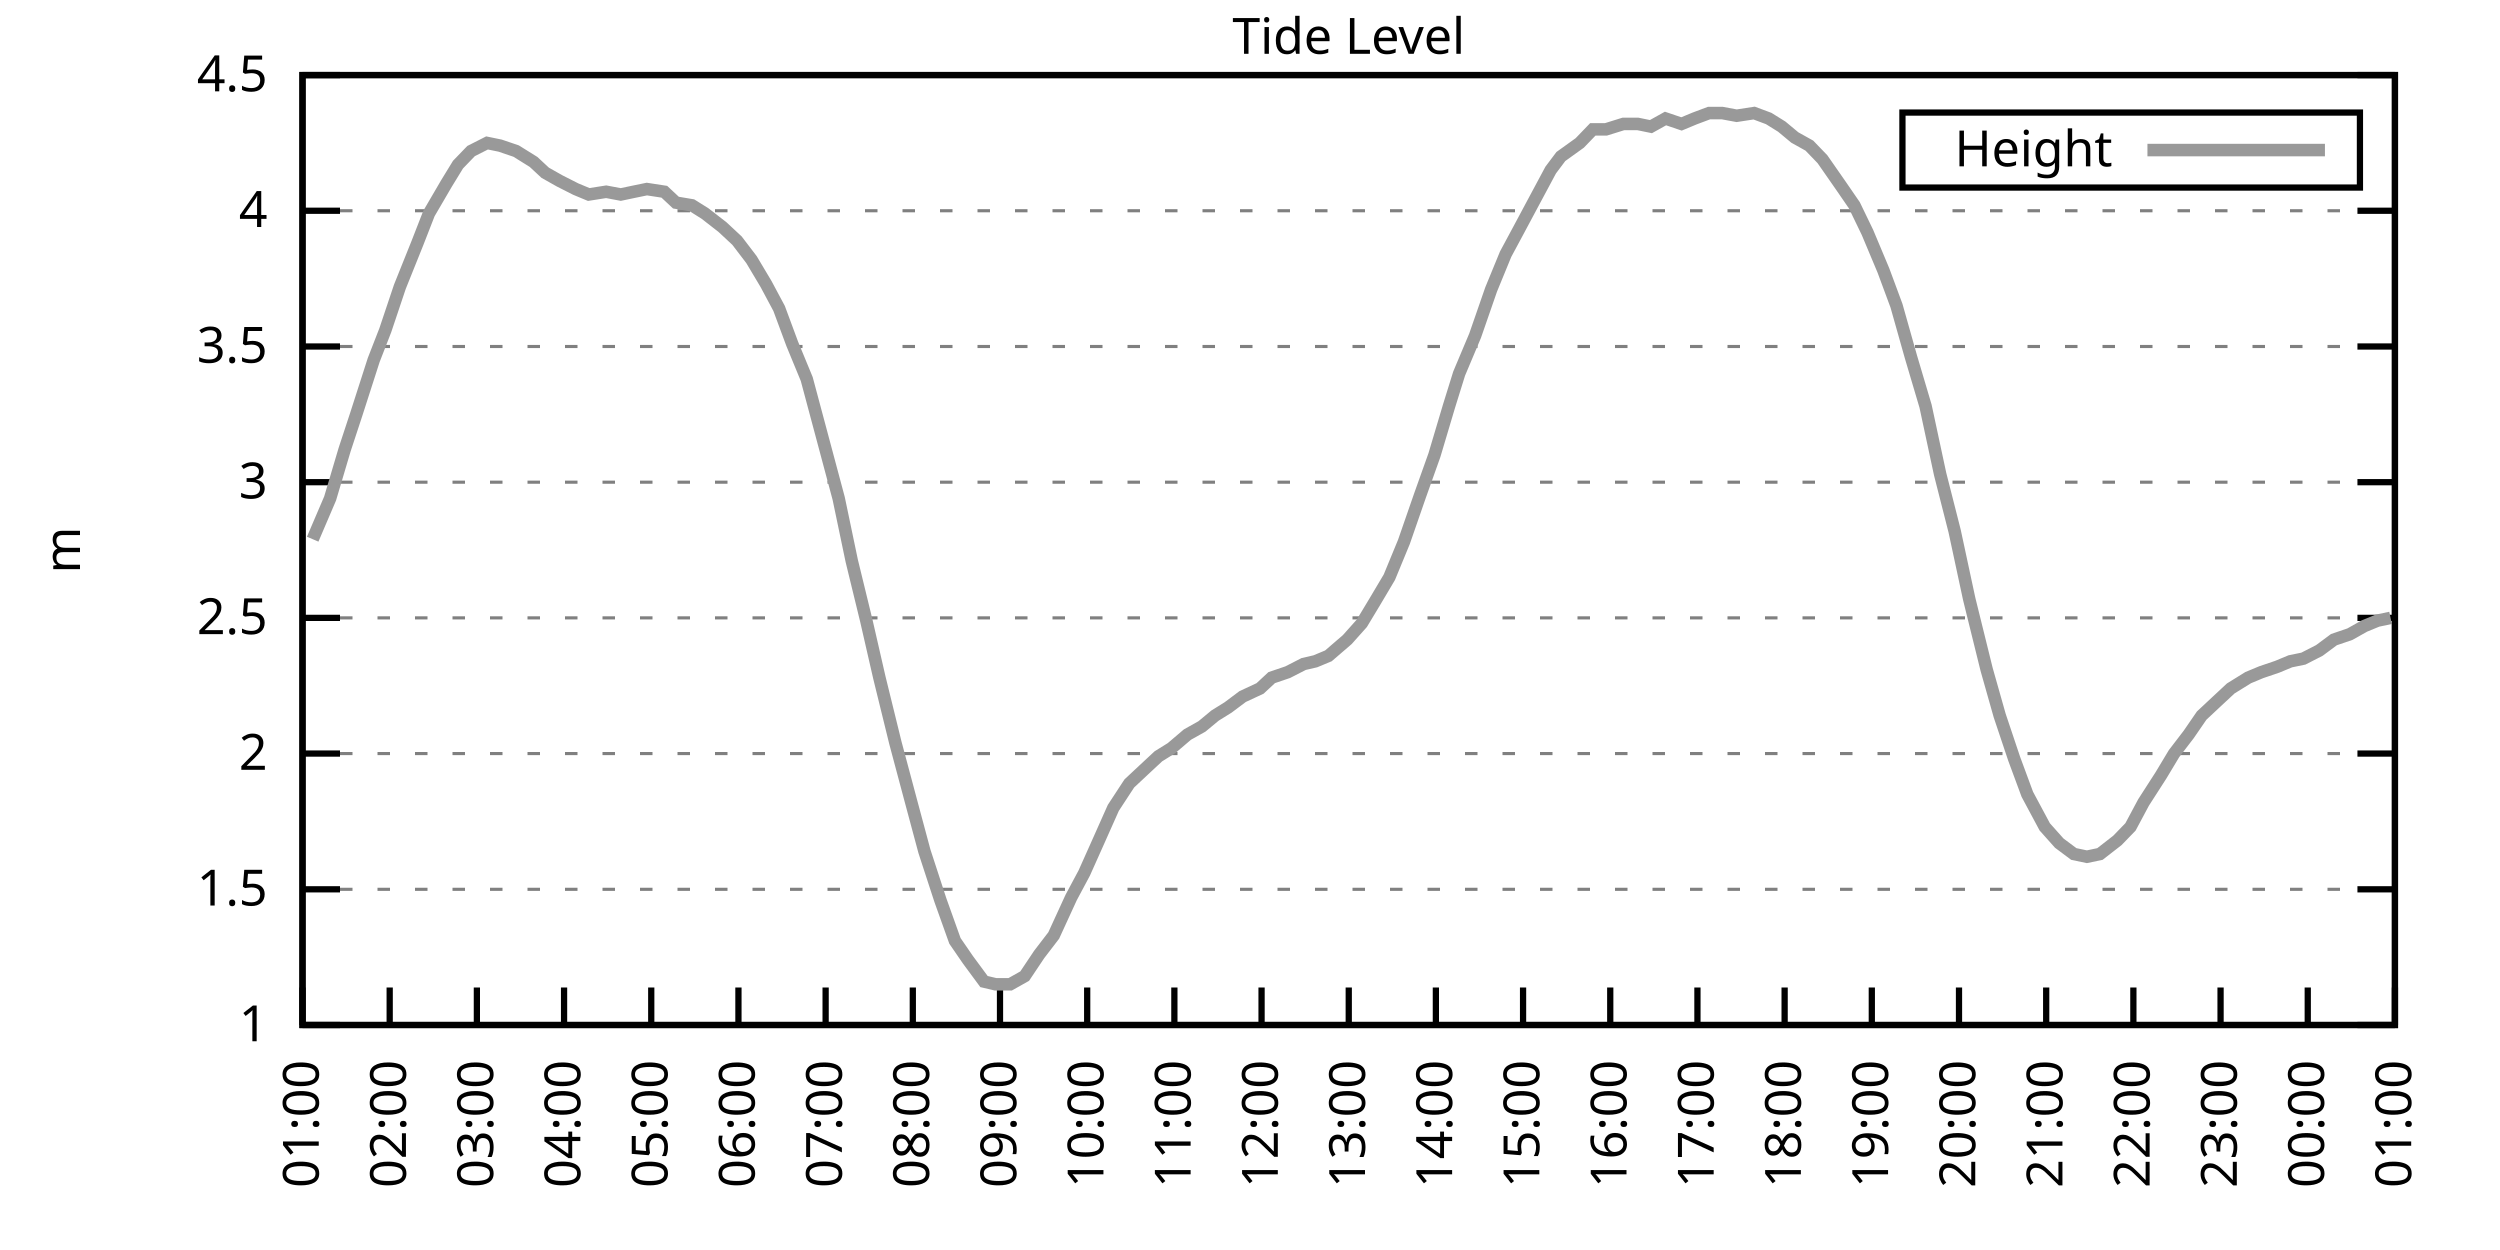
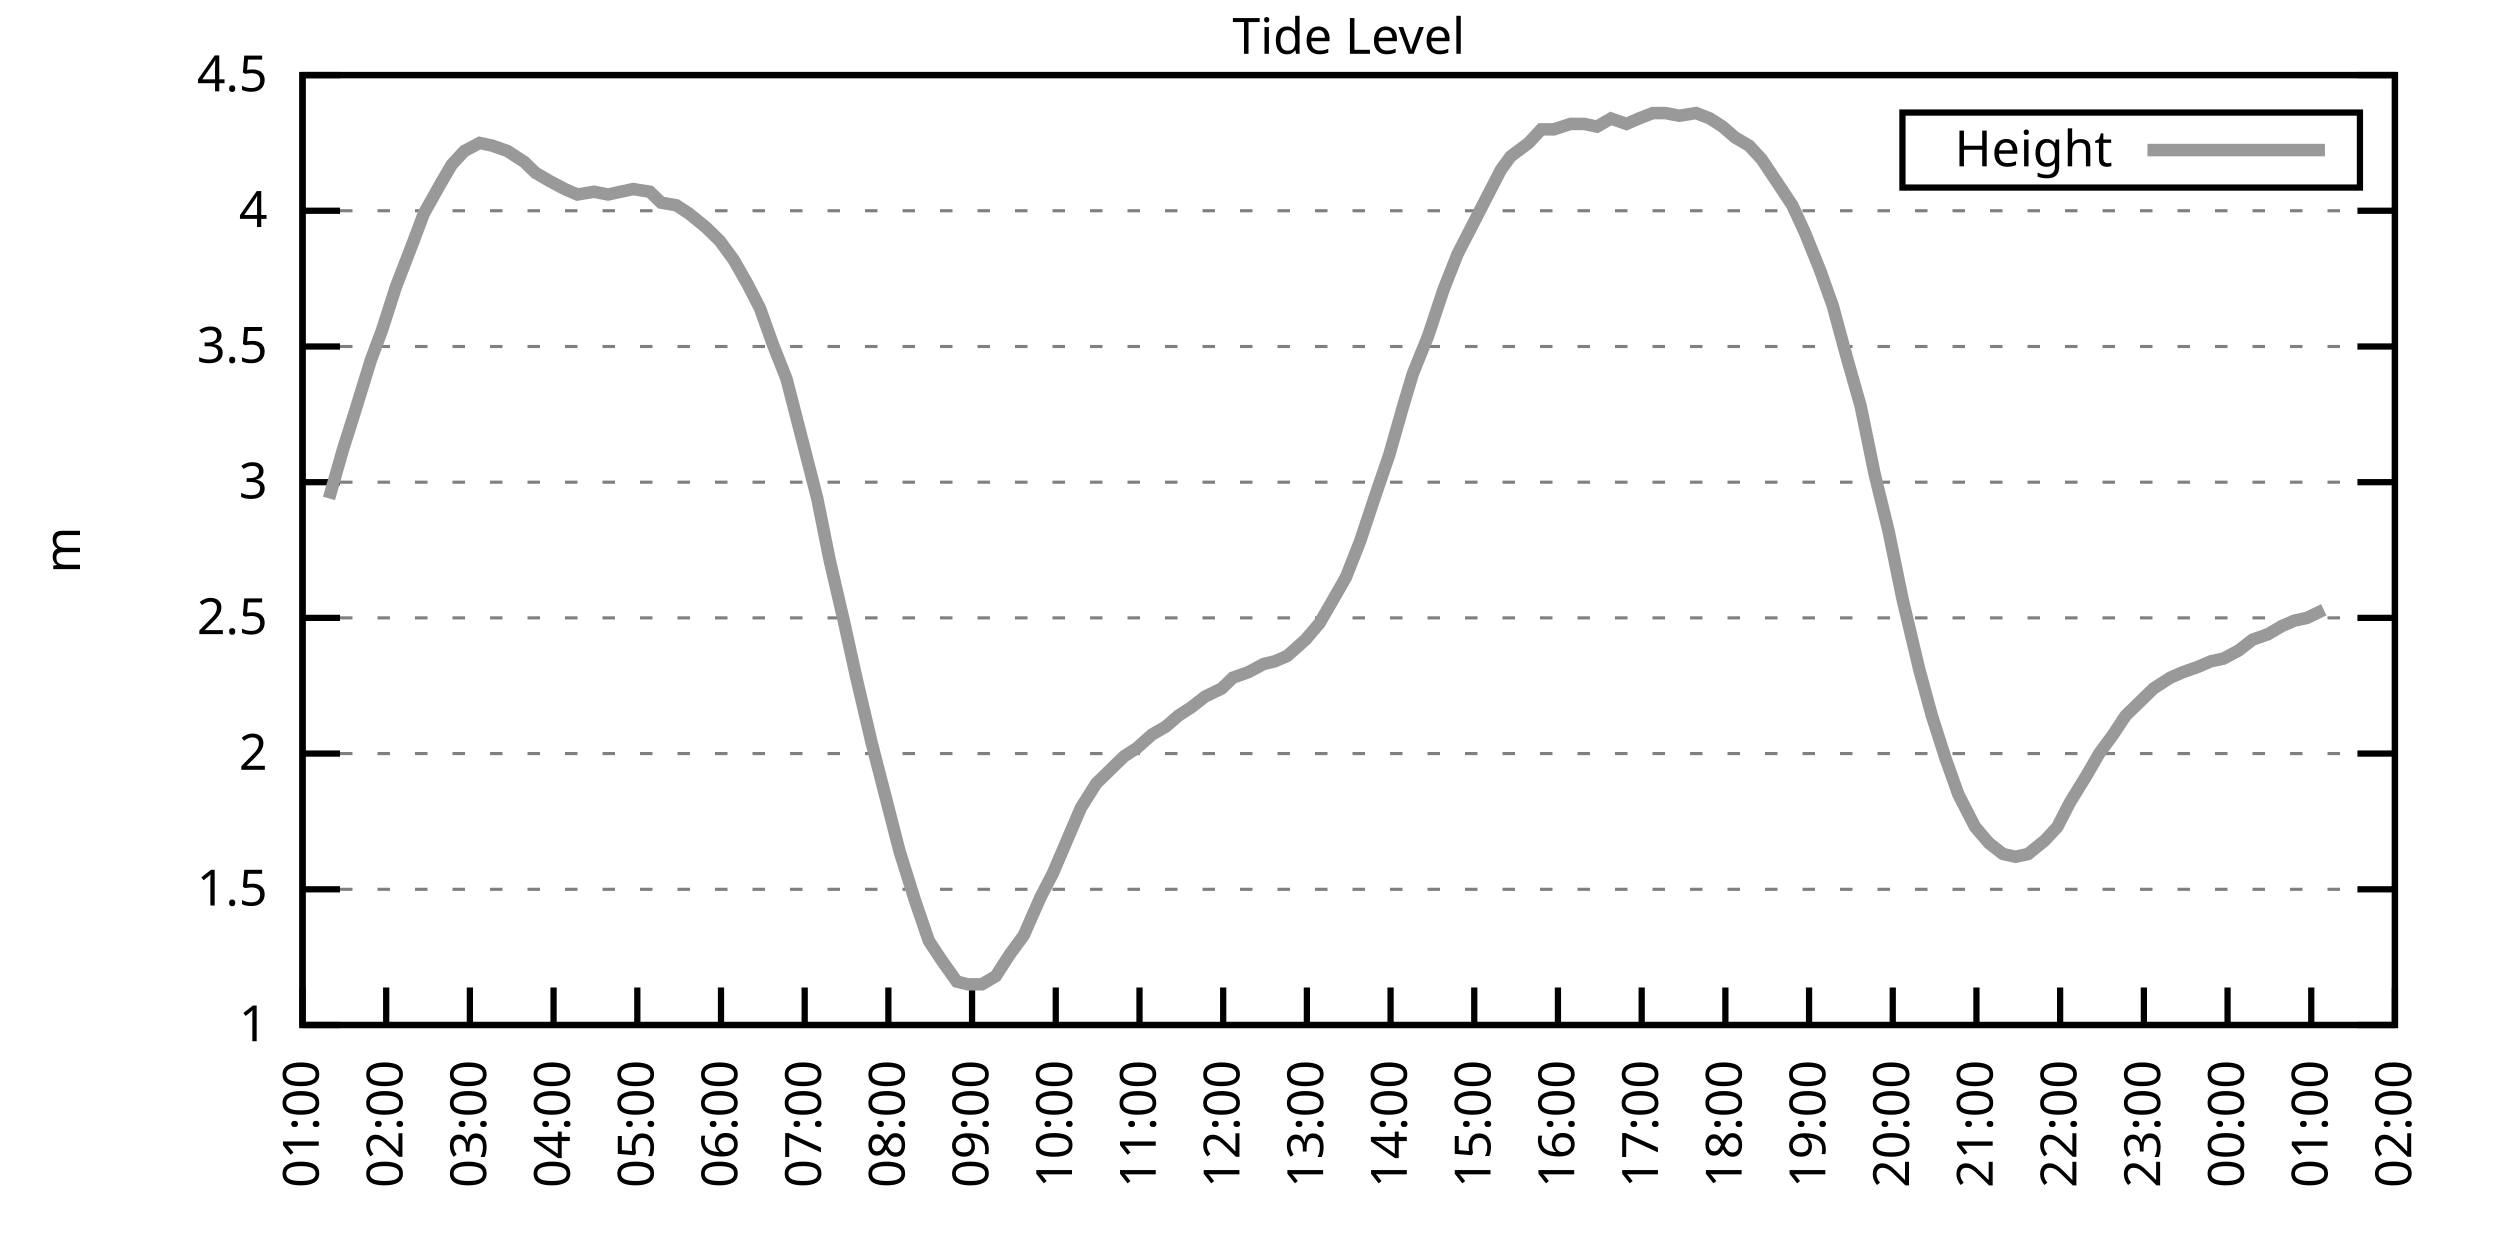
<svg xmlns="http://www.w3.org/2000/svg" xmlns:xlink="http://www.w3.org/1999/xlink" width="400" height="200" viewBox="0 0 400 200">
  <g id="gnuplot_canvas">
    <rect x="0" y="0" width="400" height="200" fill="none" />
    <defs>
      <circle id="gpDot" r="0.5" stroke-width="0.5" stroke="currentColor" />
      <path id="gpPt0" stroke-width="0.333" stroke="currentColor" d="M-1,0 h2 M0,-1 v2" />
      <path id="gpPt1" stroke-width="0.333" stroke="currentColor" d="M-1,-1 L1,1 M1,-1 L-1,1" />
      <path id="gpPt2" stroke-width="0.333" stroke="currentColor" d="M-1,0 L1,0 M0,-1 L0,1 M-1,-1 L1,1 M-1,1 L1,-1" />
      <rect id="gpPt3" stroke-width="0.333" stroke="currentColor" x="-1" y="-1" width="2" height="2" />
      <rect id="gpPt4" stroke-width="0.333" stroke="currentColor" fill="currentColor" x="-1" y="-1" width="2" height="2" />
      <circle id="gpPt5" stroke-width="0.333" stroke="currentColor" cx="0" cy="0" r="1" />
      <use xlink:href="#gpPt5" id="gpPt6" fill="currentColor" stroke="none" />
      <path id="gpPt7" stroke-width="0.333" stroke="currentColor" d="M0,-1.33 L-1.33,0.67 L1.33,0.67 z" />
      <use xlink:href="#gpPt7" id="gpPt8" fill="currentColor" stroke="none" />
      <use xlink:href="#gpPt7" id="gpPt9" stroke="currentColor" transform="rotate(180)" />
      <use xlink:href="#gpPt9" id="gpPt10" fill="currentColor" stroke="none" />
      <use xlink:href="#gpPt3" id="gpPt11" stroke="currentColor" transform="rotate(45)" />
      <use xlink:href="#gpPt11" id="gpPt12" fill="currentColor" stroke="none" />
      <path id="gpPt13" stroke-width="0.333" stroke="currentColor" d="M0,1.330 L1.265,0.411 L0.782,-1.067 L-0.782,-1.076 L-1.265,0.411 z" />
      <use xlink:href="#gpPt13" id="gpPt14" fill="currentColor" stroke="none" />
      <filter id="textbox" filterUnits="objectBoundingBox" x="0" y="0" height="1" width="1">
        <feFlood flood-color="white" flood-opacity="1" result="bgnd" />
        <feComposite in="SourceGraphic" in2="bgnd" operator="atop" />
      </filter>
      <filter id="greybox" filterUnits="objectBoundingBox" x="0" y="0" height="1" width="1">
        <feFlood flood-color="lightgrey" flood-opacity="1" result="grey" />
        <feComposite in="SourceGraphic" in2="grey" operator="atop" />
      </filter>
    </defs>
    <g fill="none" color="white" stroke="currentColor" stroke-width="1.00" stroke-linecap="butt" stroke-linejoin="miter">
</g>
    <g fill="none" color="black" stroke="currentColor" stroke-width="1.00" stroke-linecap="butt" stroke-linejoin="miter">
      <g stroke="none" shape-rendering="crispEdges">
        <polygon fill="rgb(255, 255, 255)" points="48.40,164.00 383.18,164.00 383.18,12.02 48.40,12.02 " />
      </g>
    </g>
    <g fill="none" color="black" stroke="currentColor" stroke-width="1.00" stroke-linecap="butt" stroke-linejoin="miter">
</g>
    <g fill="none" color="black" stroke="black" stroke-width="0.50" stroke-linecap="butt" stroke-linejoin="miter">
</g>
    <g fill="none" color="gray" stroke="currentColor" stroke-width="0.50" stroke-linecap="butt" stroke-linejoin="miter">
      <path stroke="gray" stroke-dasharray="2,4" class="gridline" d="M48.40,164.00 L383.19,164.00  " />
    </g>
    <g fill="none" color="gray" stroke="gray" stroke-width="1.00" stroke-linecap="butt" stroke-linejoin="miter">
</g>
    <g fill="none" color="black" stroke="currentColor" stroke-width="1.00" stroke-linecap="butt" stroke-linejoin="miter">
      <path stroke="black" d="M48.40,164.00 L54.40,164.00 M383.19,164.00 L377.19,164.00  " />
      <g transform="translate(42.80,166.60)" stroke="none" fill="black" font-family="Sans" font-size="8.00" text-anchor="end">
        <text>
          <tspan font-family="Sans"> 1</tspan>
        </text>
      </g>
    </g>
    <g fill="none" color="black" stroke="currentColor" stroke-width="1.00" stroke-linecap="butt" stroke-linejoin="miter">
</g>
    <g fill="none" color="black" stroke="black" stroke-width="0.50" stroke-linecap="butt" stroke-linejoin="miter">
</g>
    <g fill="none" color="gray" stroke="currentColor" stroke-width="0.50" stroke-linecap="butt" stroke-linejoin="miter">
      <path stroke="gray" stroke-dasharray="2,4" class="gridline" d="M48.40,142.29 L383.19,142.29  " />
    </g>
    <g fill="none" color="gray" stroke="gray" stroke-width="1.00" stroke-linecap="butt" stroke-linejoin="miter">
</g>
    <g fill="none" color="black" stroke="currentColor" stroke-width="1.00" stroke-linecap="butt" stroke-linejoin="miter">
      <path stroke="black" d="M48.40,142.29 L54.40,142.29 M383.19,142.29 L377.19,142.29  " />
      <g transform="translate(42.80,144.89)" stroke="none" fill="black" font-family="Sans" font-size="8.00" text-anchor="end">
        <text>
          <tspan font-family="Sans"> 1.5</tspan>
        </text>
      </g>
    </g>
    <g fill="none" color="black" stroke="currentColor" stroke-width="1.00" stroke-linecap="butt" stroke-linejoin="miter">
</g>
    <g fill="none" color="black" stroke="black" stroke-width="0.50" stroke-linecap="butt" stroke-linejoin="miter">
</g>
    <g fill="none" color="gray" stroke="currentColor" stroke-width="0.50" stroke-linecap="butt" stroke-linejoin="miter">
      <path stroke="gray" stroke-dasharray="2,4" class="gridline" d="M48.40,120.57 L383.19,120.57  " />
    </g>
    <g fill="none" color="gray" stroke="gray" stroke-width="1.00" stroke-linecap="butt" stroke-linejoin="miter">
</g>
    <g fill="none" color="black" stroke="currentColor" stroke-width="1.00" stroke-linecap="butt" stroke-linejoin="miter">
      <path stroke="black" d="M48.40,120.57 L54.40,120.57 M383.19,120.57 L377.19,120.57  " />
      <g transform="translate(42.80,123.17)" stroke="none" fill="black" font-family="Sans" font-size="8.00" text-anchor="end">
        <text>
          <tspan font-family="Sans"> 2</tspan>
        </text>
      </g>
    </g>
    <g fill="none" color="black" stroke="currentColor" stroke-width="1.00" stroke-linecap="butt" stroke-linejoin="miter">
</g>
    <g fill="none" color="black" stroke="black" stroke-width="0.50" stroke-linecap="butt" stroke-linejoin="miter">
</g>
    <g fill="none" color="gray" stroke="currentColor" stroke-width="0.50" stroke-linecap="butt" stroke-linejoin="miter">
      <path stroke="gray" stroke-dasharray="2,4" class="gridline" d="M48.40,98.86 L383.19,98.86  " />
    </g>
    <g fill="none" color="gray" stroke="gray" stroke-width="1.00" stroke-linecap="butt" stroke-linejoin="miter">
</g>
    <g fill="none" color="black" stroke="currentColor" stroke-width="1.00" stroke-linecap="butt" stroke-linejoin="miter">
      <path stroke="black" d="M48.40,98.86 L54.40,98.86 M383.19,98.86 L377.19,98.86  " />
      <g transform="translate(42.80,101.46)" stroke="none" fill="black" font-family="Sans" font-size="8.00" text-anchor="end">
        <text>
          <tspan font-family="Sans"> 2.5</tspan>
        </text>
      </g>
    </g>
    <g fill="none" color="black" stroke="currentColor" stroke-width="1.00" stroke-linecap="butt" stroke-linejoin="miter">
</g>
    <g fill="none" color="black" stroke="black" stroke-width="0.50" stroke-linecap="butt" stroke-linejoin="miter">
</g>
    <g fill="none" color="gray" stroke="currentColor" stroke-width="0.50" stroke-linecap="butt" stroke-linejoin="miter">
      <path stroke="gray" stroke-dasharray="2,4" class="gridline" d="M48.40,77.15 L383.19,77.15  " />
    </g>
    <g fill="none" color="gray" stroke="gray" stroke-width="1.00" stroke-linecap="butt" stroke-linejoin="miter">
</g>
    <g fill="none" color="black" stroke="currentColor" stroke-width="1.00" stroke-linecap="butt" stroke-linejoin="miter">
      <path stroke="black" d="M48.40,77.15 L54.40,77.15 M383.19,77.15 L377.19,77.15  " />
      <g transform="translate(42.80,79.75)" stroke="none" fill="black" font-family="Sans" font-size="8.00" text-anchor="end">
        <text>
          <tspan font-family="Sans"> 3</tspan>
        </text>
      </g>
    </g>
    <g fill="none" color="black" stroke="currentColor" stroke-width="1.00" stroke-linecap="butt" stroke-linejoin="miter">
</g>
    <g fill="none" color="black" stroke="black" stroke-width="0.50" stroke-linecap="butt" stroke-linejoin="miter">
</g>
    <g fill="none" color="gray" stroke="currentColor" stroke-width="0.50" stroke-linecap="butt" stroke-linejoin="miter">
      <path stroke="gray" stroke-dasharray="2,4" class="gridline" d="M48.40,55.44 L383.19,55.44  " />
    </g>
    <g fill="none" color="gray" stroke="gray" stroke-width="1.00" stroke-linecap="butt" stroke-linejoin="miter">
</g>
    <g fill="none" color="black" stroke="currentColor" stroke-width="1.00" stroke-linecap="butt" stroke-linejoin="miter">
      <path stroke="black" d="M48.40,55.44 L54.40,55.44 M383.19,55.44 L377.19,55.44  " />
      <g transform="translate(42.80,58.04)" stroke="none" fill="black" font-family="Sans" font-size="8.00" text-anchor="end">
        <text>
          <tspan font-family="Sans"> 3.5</tspan>
        </text>
      </g>
    </g>
    <g fill="none" color="black" stroke="currentColor" stroke-width="1.00" stroke-linecap="butt" stroke-linejoin="miter">
</g>
    <g fill="none" color="black" stroke="black" stroke-width="0.50" stroke-linecap="butt" stroke-linejoin="miter">
</g>
    <g fill="none" color="gray" stroke="currentColor" stroke-width="0.50" stroke-linecap="butt" stroke-linejoin="miter">
      <path stroke="gray" stroke-dasharray="2,4" class="gridline" d="M48.40,33.72 L383.19,33.72  " />
    </g>
    <g fill="none" color="gray" stroke="gray" stroke-width="1.00" stroke-linecap="butt" stroke-linejoin="miter">
</g>
    <g fill="none" color="black" stroke="currentColor" stroke-width="1.00" stroke-linecap="butt" stroke-linejoin="miter">
      <path stroke="black" d="M48.40,33.72 L54.40,33.72 M383.19,33.72 L377.19,33.72  " />
      <g transform="translate(42.80,36.32)" stroke="none" fill="black" font-family="Sans" font-size="8.00" text-anchor="end">
        <text>
          <tspan font-family="Sans"> 4</tspan>
        </text>
      </g>
    </g>
    <g fill="none" color="black" stroke="currentColor" stroke-width="1.00" stroke-linecap="butt" stroke-linejoin="miter">
</g>
    <g fill="none" color="black" stroke="black" stroke-width="0.50" stroke-linecap="butt" stroke-linejoin="miter">
</g>
    <g fill="none" color="gray" stroke="currentColor" stroke-width="0.50" stroke-linecap="butt" stroke-linejoin="miter">
      <path stroke="gray" stroke-dasharray="2,4" class="gridline" d="M48.40,12.01 L383.19,12.01  " />
    </g>
    <g fill="none" color="gray" stroke="gray" stroke-width="1.00" stroke-linecap="butt" stroke-linejoin="miter">
</g>
    <g fill="none" color="black" stroke="currentColor" stroke-width="1.00" stroke-linecap="butt" stroke-linejoin="miter">
      <path stroke="black" d="M48.40,12.01 L54.40,12.01 M383.19,12.01 L377.19,12.01  " />
      <g transform="translate(42.80,14.61)" stroke="none" fill="black" font-family="Sans" font-size="8.00" text-anchor="end">
        <text>
          <tspan font-family="Sans"> 4.5</tspan>
        </text>
      </g>
    </g>
    <g fill="none" color="black" stroke="currentColor" stroke-width="1.00" stroke-linecap="butt" stroke-linejoin="miter">
      <path stroke="black" d="M48.40,164.00 L48.40,158.00  " />
      <g transform="translate(51.00,169.60) rotate(270.00)" stroke="none" fill="black" font-family="Sans" font-size="8.00" text-anchor="end">
        <text>
          <tspan font-family="Sans">01:00</tspan>
        </text>
      </g>
    </g>
    <g fill="none" color="black" stroke="currentColor" stroke-width="1.00" stroke-linecap="butt" stroke-linejoin="miter">
-       <path stroke="black" d="M62.35,164.00 L62.35,158.00  " />
-       <g transform="translate(64.95,169.60) rotate(270.00)" stroke="none" fill="black" font-family="Sans" font-size="8.00" text-anchor="end">
+       <path stroke="black" d="M61.79,164.00 L61.79,158.00  " />
+       <g transform="translate(64.39,169.60) rotate(270.00)" stroke="none" fill="black" font-family="Sans" font-size="8.00" text-anchor="end">
        <text>
          <tspan font-family="Sans">02:00</tspan>
        </text>
      </g>
    </g>
    <g fill="none" color="black" stroke="currentColor" stroke-width="1.00" stroke-linecap="butt" stroke-linejoin="miter">
-       <path stroke="black" d="M76.30,164.00 L76.30,158.00  " />
-       <g transform="translate(78.90,169.60) rotate(270.00)" stroke="none" fill="black" font-family="Sans" font-size="8.00" text-anchor="end">
+       <path stroke="black" d="M75.18,164.00 L75.18,158.00  " />
+       <g transform="translate(77.78,169.60) rotate(270.00)" stroke="none" fill="black" font-family="Sans" font-size="8.00" text-anchor="end">
        <text>
          <tspan font-family="Sans">03:00</tspan>
        </text>
      </g>
    </g>
    <g fill="none" color="black" stroke="currentColor" stroke-width="1.00" stroke-linecap="butt" stroke-linejoin="miter">
-       <path stroke="black" d="M90.25,164.00 L90.25,158.00  " />
-       <g transform="translate(92.85,169.60) rotate(270.00)" stroke="none" fill="black" font-family="Sans" font-size="8.00" text-anchor="end">
+       <path stroke="black" d="M88.57,164.00 L88.57,158.00  " />
+       <g transform="translate(91.17,169.60) rotate(270.00)" stroke="none" fill="black" font-family="Sans" font-size="8.00" text-anchor="end">
        <text>
          <tspan font-family="Sans">04:00</tspan>
        </text>
      </g>
    </g>
    <g fill="none" color="black" stroke="currentColor" stroke-width="1.00" stroke-linecap="butt" stroke-linejoin="miter">
-       <path stroke="black" d="M104.20,164.00 L104.20,158.00  " />
-       <g transform="translate(106.80,169.60) rotate(270.00)" stroke="none" fill="black" font-family="Sans" font-size="8.00" text-anchor="end">
+       <path stroke="black" d="M101.97,164.00 L101.97,158.00  " />
+       <g transform="translate(104.57,169.60) rotate(270.00)" stroke="none" fill="black" font-family="Sans" font-size="8.00" text-anchor="end">
        <text>
          <tspan font-family="Sans">05:00</tspan>
        </text>
      </g>
    </g>
    <g fill="none" color="black" stroke="currentColor" stroke-width="1.00" stroke-linecap="butt" stroke-linejoin="miter">
-       <path stroke="black" d="M118.15,164.00 L118.15,158.00  " />
-       <g transform="translate(120.75,169.60) rotate(270.00)" stroke="none" fill="black" font-family="Sans" font-size="8.00" text-anchor="end">
+       <path stroke="black" d="M115.36,164.00 L115.36,158.00  " />
+       <g transform="translate(117.96,169.60) rotate(270.00)" stroke="none" fill="black" font-family="Sans" font-size="8.00" text-anchor="end">
        <text>
          <tspan font-family="Sans">06:00</tspan>
        </text>
      </g>
    </g>
    <g fill="none" color="black" stroke="currentColor" stroke-width="1.00" stroke-linecap="butt" stroke-linejoin="miter">
-       <path stroke="black" d="M132.10,164.00 L132.10,158.00  " />
-       <g transform="translate(134.70,169.60) rotate(270.00)" stroke="none" fill="black" font-family="Sans" font-size="8.00" text-anchor="end">
+       <path stroke="black" d="M128.75,164.00 L128.75,158.00  " />
+       <g transform="translate(131.35,169.60) rotate(270.00)" stroke="none" fill="black" font-family="Sans" font-size="8.00" text-anchor="end">
        <text>
          <tspan font-family="Sans">07:00</tspan>
        </text>
      </g>
    </g>
    <g fill="none" color="black" stroke="currentColor" stroke-width="1.00" stroke-linecap="butt" stroke-linejoin="miter">
-       <path stroke="black" d="M146.05,164.00 L146.05,158.00  " />
-       <g transform="translate(148.65,169.60) rotate(270.00)" stroke="none" fill="black" font-family="Sans" font-size="8.00" text-anchor="end">
+       <path stroke="black" d="M142.14,164.00 L142.14,158.00  " />
+       <g transform="translate(144.74,169.60) rotate(270.00)" stroke="none" fill="black" font-family="Sans" font-size="8.00" text-anchor="end">
        <text>
          <tspan font-family="Sans">08:00</tspan>
        </text>
      </g>
    </g>
    <g fill="none" color="black" stroke="currentColor" stroke-width="1.00" stroke-linecap="butt" stroke-linejoin="miter">
-       <path stroke="black" d="M160.00,164.00 L160.00,158.00  " />
-       <g transform="translate(162.60,169.60) rotate(270.00)" stroke="none" fill="black" font-family="Sans" font-size="8.00" text-anchor="end">
+       <path stroke="black" d="M155.53,164.00 L155.53,158.00  " />
+       <g transform="translate(158.13,169.60) rotate(270.00)" stroke="none" fill="black" font-family="Sans" font-size="8.00" text-anchor="end">
        <text>
          <tspan font-family="Sans">09:00</tspan>
        </text>
      </g>
    </g>
    <g fill="none" color="black" stroke="currentColor" stroke-width="1.00" stroke-linecap="butt" stroke-linejoin="miter">
-       <path stroke="black" d="M173.95,164.00 L173.95,158.00  " />
-       <g transform="translate(176.55,169.60) rotate(270.00)" stroke="none" fill="black" font-family="Sans" font-size="8.00" text-anchor="end">
+       <path stroke="black" d="M168.92,164.00 L168.92,158.00  " />
+       <g transform="translate(171.52,169.60) rotate(270.00)" stroke="none" fill="black" font-family="Sans" font-size="8.00" text-anchor="end">
        <text>
          <tspan font-family="Sans">10:00</tspan>
        </text>
      </g>
    </g>
    <g fill="none" color="black" stroke="currentColor" stroke-width="1.00" stroke-linecap="butt" stroke-linejoin="miter">
-       <path stroke="black" d="M187.90,164.00 L187.90,158.00  " />
-       <g transform="translate(190.50,169.60) rotate(270.00)" stroke="none" fill="black" font-family="Sans" font-size="8.00" text-anchor="end">
+       <path stroke="black" d="M182.32,164.00 L182.32,158.00  " />
+       <g transform="translate(184.92,169.60) rotate(270.00)" stroke="none" fill="black" font-family="Sans" font-size="8.00" text-anchor="end">
        <text>
          <tspan font-family="Sans">11:00</tspan>
        </text>
      </g>
    </g>
    <g fill="none" color="black" stroke="currentColor" stroke-width="1.00" stroke-linecap="butt" stroke-linejoin="miter">
-       <path stroke="black" d="M201.85,164.00 L201.85,158.00  " />
-       <g transform="translate(204.45,169.60) rotate(270.00)" stroke="none" fill="black" font-family="Sans" font-size="8.00" text-anchor="end">
+       <path stroke="black" d="M195.71,164.00 L195.71,158.00  " />
+       <g transform="translate(198.31,169.60) rotate(270.00)" stroke="none" fill="black" font-family="Sans" font-size="8.00" text-anchor="end">
        <text>
          <tspan font-family="Sans">12:00</tspan>
        </text>
      </g>
    </g>
    <g fill="none" color="black" stroke="currentColor" stroke-width="1.00" stroke-linecap="butt" stroke-linejoin="miter">
-       <path stroke="black" d="M215.80,164.00 L215.80,158.00  " />
-       <g transform="translate(218.40,169.60) rotate(270.00)" stroke="none" fill="black" font-family="Sans" font-size="8.00" text-anchor="end">
+       <path stroke="black" d="M209.10,164.00 L209.10,158.00  " />
+       <g transform="translate(211.70,169.60) rotate(270.00)" stroke="none" fill="black" font-family="Sans" font-size="8.00" text-anchor="end">
        <text>
          <tspan font-family="Sans">13:00</tspan>
        </text>
      </g>
    </g>
    <g fill="none" color="black" stroke="currentColor" stroke-width="1.00" stroke-linecap="butt" stroke-linejoin="miter">
-       <path stroke="black" d="M229.74,164.00 L229.74,158.00  " />
-       <g transform="translate(232.34,169.60) rotate(270.00)" stroke="none" fill="black" font-family="Sans" font-size="8.00" text-anchor="end">
+       <path stroke="black" d="M222.49,164.00 L222.49,158.00  " />
+       <g transform="translate(225.09,169.60) rotate(270.00)" stroke="none" fill="black" font-family="Sans" font-size="8.00" text-anchor="end">
        <text>
          <tspan font-family="Sans">14:00</tspan>
        </text>
      </g>
    </g>
    <g fill="none" color="black" stroke="currentColor" stroke-width="1.00" stroke-linecap="butt" stroke-linejoin="miter">
-       <path stroke="black" d="M243.69,164.00 L243.69,158.00  " />
-       <g transform="translate(246.29,169.60) rotate(270.00)" stroke="none" fill="black" font-family="Sans" font-size="8.00" text-anchor="end">
+       <path stroke="black" d="M235.88,164.00 L235.88,158.00  " />
+       <g transform="translate(238.48,169.60) rotate(270.00)" stroke="none" fill="black" font-family="Sans" font-size="8.00" text-anchor="end">
        <text>
          <tspan font-family="Sans">15:00</tspan>
        </text>
      </g>
    </g>
    <g fill="none" color="black" stroke="currentColor" stroke-width="1.00" stroke-linecap="butt" stroke-linejoin="miter">
-       <path stroke="black" d="M257.64,164.00 L257.64,158.00  " />
-       <g transform="translate(260.24,169.60) rotate(270.00)" stroke="none" fill="black" font-family="Sans" font-size="8.00" text-anchor="end">
+       <path stroke="black" d="M249.27,164.00 L249.27,158.00  " />
+       <g transform="translate(251.87,169.60) rotate(270.00)" stroke="none" fill="black" font-family="Sans" font-size="8.00" text-anchor="end">
        <text>
          <tspan font-family="Sans">16:00</tspan>
        </text>
      </g>
    </g>
    <g fill="none" color="black" stroke="currentColor" stroke-width="1.00" stroke-linecap="butt" stroke-linejoin="miter">
-       <path stroke="black" d="M271.59,164.00 L271.59,158.00  " />
-       <g transform="translate(274.19,169.60) rotate(270.00)" stroke="none" fill="black" font-family="Sans" font-size="8.00" text-anchor="end">
+       <path stroke="black" d="M262.67,164.00 L262.67,158.00  " />
+       <g transform="translate(265.27,169.60) rotate(270.00)" stroke="none" fill="black" font-family="Sans" font-size="8.00" text-anchor="end">
        <text>
          <tspan font-family="Sans">17:00</tspan>
        </text>
      </g>
    </g>
    <g fill="none" color="black" stroke="currentColor" stroke-width="1.00" stroke-linecap="butt" stroke-linejoin="miter">
-       <path stroke="black" d="M285.54,164.00 L285.54,158.00  " />
-       <g transform="translate(288.14,169.60) rotate(270.00)" stroke="none" fill="black" font-family="Sans" font-size="8.00" text-anchor="end">
+       <path stroke="black" d="M276.06,164.00 L276.06,158.00  " />
+       <g transform="translate(278.66,169.60) rotate(270.00)" stroke="none" fill="black" font-family="Sans" font-size="8.00" text-anchor="end">
        <text>
          <tspan font-family="Sans">18:00</tspan>
        </text>
      </g>
    </g>
    <g fill="none" color="black" stroke="currentColor" stroke-width="1.00" stroke-linecap="butt" stroke-linejoin="miter">
-       <path stroke="black" d="M299.49,164.00 L299.49,158.00  " />
-       <g transform="translate(302.09,169.60) rotate(270.00)" stroke="none" fill="black" font-family="Sans" font-size="8.00" text-anchor="end">
+       <path stroke="black" d="M289.45,164.00 L289.45,158.00  " />
+       <g transform="translate(292.05,169.60) rotate(270.00)" stroke="none" fill="black" font-family="Sans" font-size="8.00" text-anchor="end">
        <text>
          <tspan font-family="Sans">19:00</tspan>
        </text>
      </g>
    </g>
    <g fill="none" color="black" stroke="currentColor" stroke-width="1.00" stroke-linecap="butt" stroke-linejoin="miter">
-       <path stroke="black" d="M313.44,164.00 L313.44,158.00  " />
-       <g transform="translate(316.04,169.60) rotate(270.00)" stroke="none" fill="black" font-family="Sans" font-size="8.00" text-anchor="end">
+       <path stroke="black" d="M302.84,164.00 L302.84,158.00  " />
+       <g transform="translate(305.44,169.60) rotate(270.00)" stroke="none" fill="black" font-family="Sans" font-size="8.00" text-anchor="end">
        <text>
          <tspan font-family="Sans">20:00</tspan>
        </text>
      </g>
    </g>
    <g fill="none" color="black" stroke="currentColor" stroke-width="1.00" stroke-linecap="butt" stroke-linejoin="miter">
-       <path stroke="black" d="M327.39,164.00 L327.39,158.00  " />
-       <g transform="translate(329.99,169.60) rotate(270.00)" stroke="none" fill="black" font-family="Sans" font-size="8.00" text-anchor="end">
+       <path stroke="black" d="M316.23,164.00 L316.23,158.00  " />
+       <g transform="translate(318.83,169.60) rotate(270.00)" stroke="none" fill="black" font-family="Sans" font-size="8.00" text-anchor="end">
        <text>
          <tspan font-family="Sans">21:00</tspan>
        </text>
      </g>
    </g>
    <g fill="none" color="black" stroke="currentColor" stroke-width="1.00" stroke-linecap="butt" stroke-linejoin="miter">
-       <path stroke="black" d="M341.34,164.00 L341.34,158.00  " />
-       <g transform="translate(343.94,169.60) rotate(270.00)" stroke="none" fill="black" font-family="Sans" font-size="8.00" text-anchor="end">
+       <path stroke="black" d="M329.62,164.00 L329.62,158.00  " />
+       <g transform="translate(332.22,169.60) rotate(270.00)" stroke="none" fill="black" font-family="Sans" font-size="8.00" text-anchor="end">
        <text>
          <tspan font-family="Sans">22:00</tspan>
        </text>
      </g>
    </g>
    <g fill="none" color="black" stroke="currentColor" stroke-width="1.00" stroke-linecap="butt" stroke-linejoin="miter">
-       <path stroke="black" d="M355.29,164.00 L355.29,158.00  " />
-       <g transform="translate(357.89,169.60) rotate(270.00)" stroke="none" fill="black" font-family="Sans" font-size="8.00" text-anchor="end">
+       <path stroke="black" d="M343.02,164.00 L343.02,158.00  " />
+       <g transform="translate(345.62,169.60) rotate(270.00)" stroke="none" fill="black" font-family="Sans" font-size="8.00" text-anchor="end">
        <text>
          <tspan font-family="Sans">23:00</tspan>
        </text>
      </g>
    </g>
    <g fill="none" color="black" stroke="currentColor" stroke-width="1.00" stroke-linecap="butt" stroke-linejoin="miter">
-       <path stroke="black" d="M369.24,164.00 L369.24,158.00  " />
-       <g transform="translate(371.84,169.60) rotate(270.00)" stroke="none" fill="black" font-family="Sans" font-size="8.00" text-anchor="end">
+       <path stroke="black" d="M356.41,164.00 L356.41,158.00  " />
+       <g transform="translate(359.01,169.60) rotate(270.00)" stroke="none" fill="black" font-family="Sans" font-size="8.00" text-anchor="end">
        <text>
          <tspan font-family="Sans">00:00</tspan>
+         </text>
+       </g>
+     </g>
+     <g fill="none" color="black" stroke="currentColor" stroke-width="1.00" stroke-linecap="butt" stroke-linejoin="miter">
+       <path stroke="black" d="M369.80,164.00 L369.80,158.00  " />
+       <g transform="translate(372.40,169.60) rotate(270.00)" stroke="none" fill="black" font-family="Sans" font-size="8.00" text-anchor="end">
+         <text>
+           <tspan font-family="Sans">01:00</tspan>
        </text>
      </g>
    </g>
    <g fill="none" color="black" stroke="currentColor" stroke-width="1.00" stroke-linecap="butt" stroke-linejoin="miter">
      <path stroke="black" d="M383.19,164.00 L383.19,158.00  " />
      <g transform="translate(385.79,169.60) rotate(270.00)" stroke="none" fill="black" font-family="Sans" font-size="8.00" text-anchor="end">
        <text>
-           <tspan font-family="Sans">01:00</tspan>
+           <tspan font-family="Sans">02:00</tspan>
        </text>
      </g>
    </g>
    <g fill="none" color="black" stroke="currentColor" stroke-width="1.00" stroke-linecap="butt" stroke-linejoin="miter">
</g>
    <g fill="none" color="black" stroke="currentColor" stroke-width="1.00" stroke-linecap="butt" stroke-linejoin="miter">
      <path stroke="black" d="M48.40,12.01 L48.40,164.00 L383.19,164.00 L383.19,12.01 L48.40,12.01 Z  " />
    </g>
    <g fill="none" color="black" stroke="currentColor" stroke-width="1.00" stroke-linecap="butt" stroke-linejoin="miter">
</g>
    <g fill="none" color="black" stroke="currentColor" stroke-width="1.00" stroke-linecap="butt" stroke-linejoin="miter">
      <path stroke="black" d="M304.39,30.01 L304.39,18.01 L377.59,18.01 L377.59,30.01 L304.39,30.01 Z  " />
    </g>
    <g id="Tide_level_plot_1">
      <g fill="none" color="white" stroke="black" stroke-width="2.00" stroke-linecap="butt" stroke-linejoin="miter">
</g>
      <g fill="none" color="black" stroke="currentColor" stroke-width="2.00" stroke-linecap="butt" stroke-linejoin="miter">
        <g transform="translate(337.99,26.61)" stroke="none" fill="black" font-family="Sans" font-size="8.00" text-anchor="end">
          <text>
            <tspan font-family="Sans">Height</tspan>
          </text>
        </g>
      </g>
      <g fill="none" color="black" stroke="currentColor" stroke-width="2.00" stroke-linecap="butt" stroke-linejoin="miter">
-         <path stroke="rgb(153, 153, 153)" d="M343.59,24.01 L371.99,24.01 M50.03,86.27 L52.82,79.75 L55.14,71.94 L57.00,66.29 L59.79,57.61 L61.65,52.83   L63.98,45.88 L66.77,38.93 L68.63,34.16 L71.42,29.38 L73.28,26.34 L75.37,24.17 L77.93,22.87 L80.02,23.30   L82.58,24.17 L85.37,25.91 L87.23,27.64 L89.55,28.95 L92.11,30.25 L94.20,31.12 L96.99,30.68 L99.32,31.12   L101.41,30.68 L103.50,30.25 L106.29,30.68 L108.15,32.42 L110.71,32.85 L112.80,34.16 L115.59,36.33 L117.92,38.50   L120.24,41.54 L122.57,45.45 L124.66,49.36 L126.75,55.00 L129.08,60.65 L131.17,68.46 L134.19,79.75 L136.28,89.74   L138.61,99.30 L140.70,108.42 L143.26,118.84 L145.81,128.39 L147.91,136.21 L150.46,144.02 L152.79,150.54 L154.88,153.58   L157.44,157.05 L159.30,157.49 L161.62,157.49 L163.95,156.18 L166.27,152.71 L168.60,149.67 L171.39,143.59 L173.48,139.68   L175.81,134.47 L178.13,129.26 L180.69,125.35 L183.01,123.18 L185.34,121.01 L187.43,119.71 L189.99,117.53 L192.31,116.23   L194.41,114.49 L196.50,113.19 L198.82,111.45 L201.61,110.15 L203.47,108.42 L206.03,107.55 L208.59,106.24 L210.45,105.81   L212.54,104.94 L215.56,102.34 L217.89,99.73 L219.98,96.26 L222.30,92.35 L224.63,86.70 L227.19,79.32 L229.51,72.81   L231.84,64.99 L233.46,59.78 L236.02,53.70 L238.58,46.32 L240.90,40.67 L243.00,36.76 L245.32,32.42 L248.11,27.21   L249.74,25.04 L252.76,22.87 L254.85,20.70 L256.95,20.70 L259.74,19.83 L262.06,19.83 L264.15,20.26 L266.48,18.96   L269.04,19.83 L271.13,18.96 L273.45,18.09 L275.55,18.09 L277.87,18.52 L280.66,18.09 L282.99,18.96 L285.08,20.26   L287.17,22.00 L289.50,23.30 L291.59,25.47 L294.61,29.81 L296.70,32.85 L298.80,37.20 L301.35,43.28 L303.44,48.92   L305.77,57.17 L308.09,64.99 L310.42,75.85 L312.74,84.97 L315.07,95.82 L317.86,107.11 L319.95,114.49 L322.28,121.44   L324.37,127.09 L327.16,132.30 L329.48,134.90 L331.81,136.64 L333.90,137.08 L335.99,136.64 L338.78,134.47 L340.88,132.30   L342.97,128.39 L345.76,124.05 L347.85,120.57 L350.18,117.53 L352.27,114.49 L354.59,112.32 L356.92,110.15 L359.71,108.42   L361.80,107.55 L364.36,106.68 L366.45,105.81 L368.54,105.38 L371.10,104.07 L373.43,102.34 L375.98,101.47 L378.31,100.16   L380.40,99.30 L382.49,98.86  " />
+         <path stroke="rgb(153, 153, 153)" d="M343.59,24.01 L371.99,24.01 M52.64,79.75 L54.87,71.94 L56.66,66.29 L59.34,57.61 L61.12,52.83 L63.35,45.88   L66.03,38.93 L67.82,34.16 L70.50,29.38 L72.28,26.34 L74.29,24.17 L76.75,22.87 L78.75,23.30 L81.21,24.17   L83.89,25.91 L85.67,27.64 L87.91,28.95 L90.36,30.25 L92.37,31.12 L95.05,30.68 L97.28,31.12 L99.29,30.68   L101.30,30.25 L103.98,30.68 L105.76,32.42 L108.22,32.85 L110.22,34.16 L112.90,36.33 L115.13,38.50 L117.37,41.54   L119.60,45.45 L121.61,49.36 L123.62,55.00 L125.85,60.65 L127.86,68.46 L130.76,79.75 L132.77,89.74 L135.00,99.30   L137.01,108.42 L139.46,118.84 L141.92,128.39 L143.93,136.21 L146.38,144.02 L148.61,150.54 L150.62,153.58 L153.08,157.05   L154.86,157.49 L157.10,157.49 L159.33,156.18 L161.56,152.71 L163.79,149.67 L166.47,143.59 L168.48,139.68 L170.71,134.47   L172.94,129.26 L175.40,125.35 L177.63,123.18 L179.86,121.01 L181.87,119.71 L184.32,117.53 L186.56,116.23 L188.57,114.49   L190.57,113.19 L192.81,111.45 L195.48,110.15 L197.27,108.42 L199.73,107.55 L202.18,106.24 L203.97,105.81 L205.97,104.94   L208.88,102.34 L211.11,99.73 L213.12,96.26 L215.35,92.35 L217.58,86.70 L220.04,79.32 L222.27,72.81 L224.50,64.99   L226.06,59.78 L228.52,53.70 L230.97,46.32 L233.20,40.67 L235.21,36.76 L237.44,32.42 L240.12,27.21 L241.69,25.04   L244.59,22.87 L246.60,20.70 L248.60,20.70 L251.28,19.83 L253.51,19.83 L255.52,20.26 L257.76,18.96 L260.21,19.83   L262.22,18.96 L264.45,18.09 L266.46,18.09 L268.69,18.52 L271.37,18.09 L273.60,18.96 L275.61,20.26 L277.62,22.00   L279.85,23.30 L281.86,25.47 L284.76,29.81 L286.77,32.85 L288.78,37.20 L291.23,43.28 L293.24,48.92 L295.48,57.17   L297.71,64.99 L299.94,75.85 L302.17,84.97 L304.40,95.82 L307.08,107.11 L309.09,114.49 L311.32,121.44 L313.33,127.09   L316.01,132.30 L318.24,134.90 L320.47,136.64 L322.48,137.08 L324.49,136.64 L327.17,134.47 L329.18,132.30 L331.19,128.39   L333.86,124.05 L335.87,120.57 L338.10,117.53 L340.11,114.49 L342.35,112.32 L344.58,110.15 L347.26,108.42 L349.26,107.55   L351.72,106.68 L353.73,105.81 L355.74,105.38 L358.19,104.07 L360.42,102.34 L362.88,101.47 L365.11,100.16 L367.12,99.30   L369.13,98.86 L371.81,97.56  " />
      </g>
    </g>
    <g fill="none" color="black" stroke="currentColor" stroke-width="2.00" stroke-linecap="butt" stroke-linejoin="miter">
</g>
    <g fill="none" color="black" stroke="black" stroke-width="1.00" stroke-linecap="butt" stroke-linejoin="miter">
</g>
    <g fill="none" color="black" stroke="currentColor" stroke-width="1.00" stroke-linecap="butt" stroke-linejoin="miter">
      <path stroke="black" d="M48.40,12.01 L48.40,164.00 L383.19,164.00 L383.19,12.01 L48.40,12.01 Z  " />
      <g transform="translate(12.80,88.01) rotate(270.00)" stroke="none" fill="black" font-family="Sans" font-size="8.00" text-anchor="middle">
        <text>
          <tspan font-family="Sans">m</tspan>
        </text>
      </g>
    </g>
    <g fill="none" color="black" stroke="currentColor" stroke-width="1.00" stroke-linecap="butt" stroke-linejoin="miter">
</g>
    <g fill="none" color="black" stroke="currentColor" stroke-width="1.00" stroke-linecap="butt" stroke-linejoin="miter">
      <g transform="translate(215.79,8.61)" stroke="none" fill="black" font-family="Sans" font-size="8.00" text-anchor="middle">
        <text>
          <tspan font-family="Sans">Tide Level</tspan>
        </text>
      </g>
    </g>
    <g fill="none" color="black" stroke="currentColor" stroke-width="1.00" stroke-linecap="butt" stroke-linejoin="miter">
</g>
  </g>
</svg>
